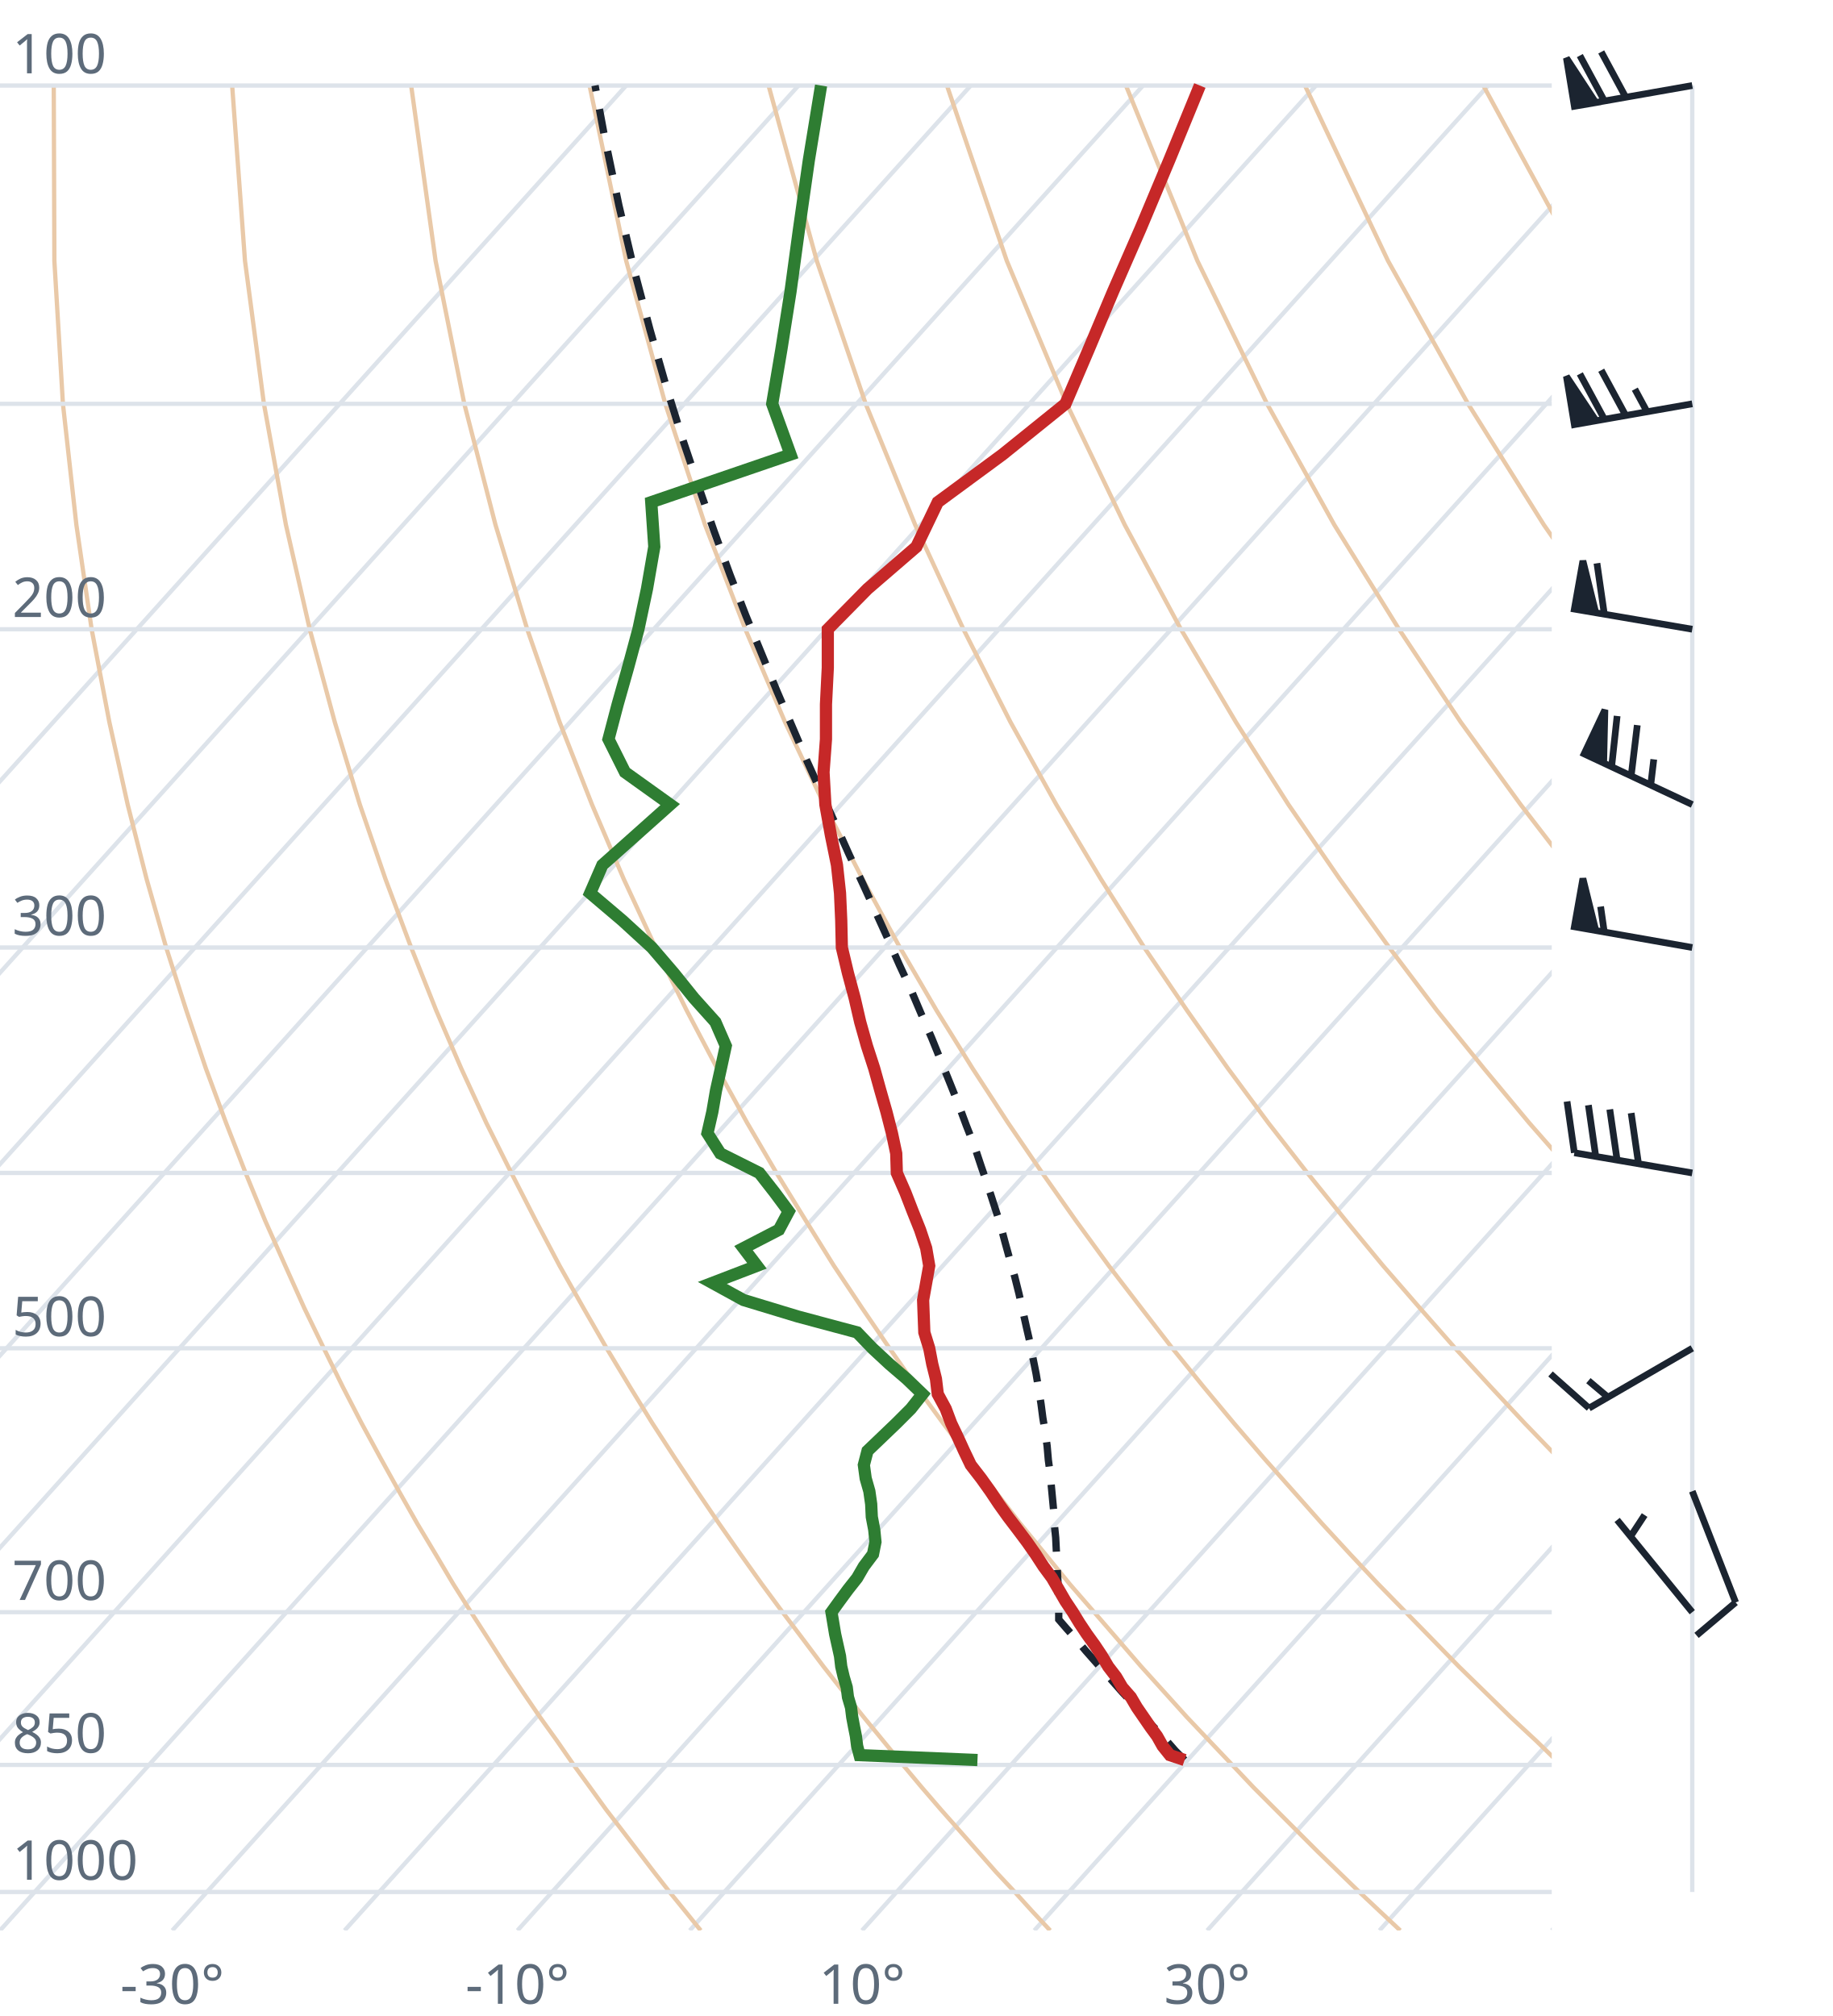
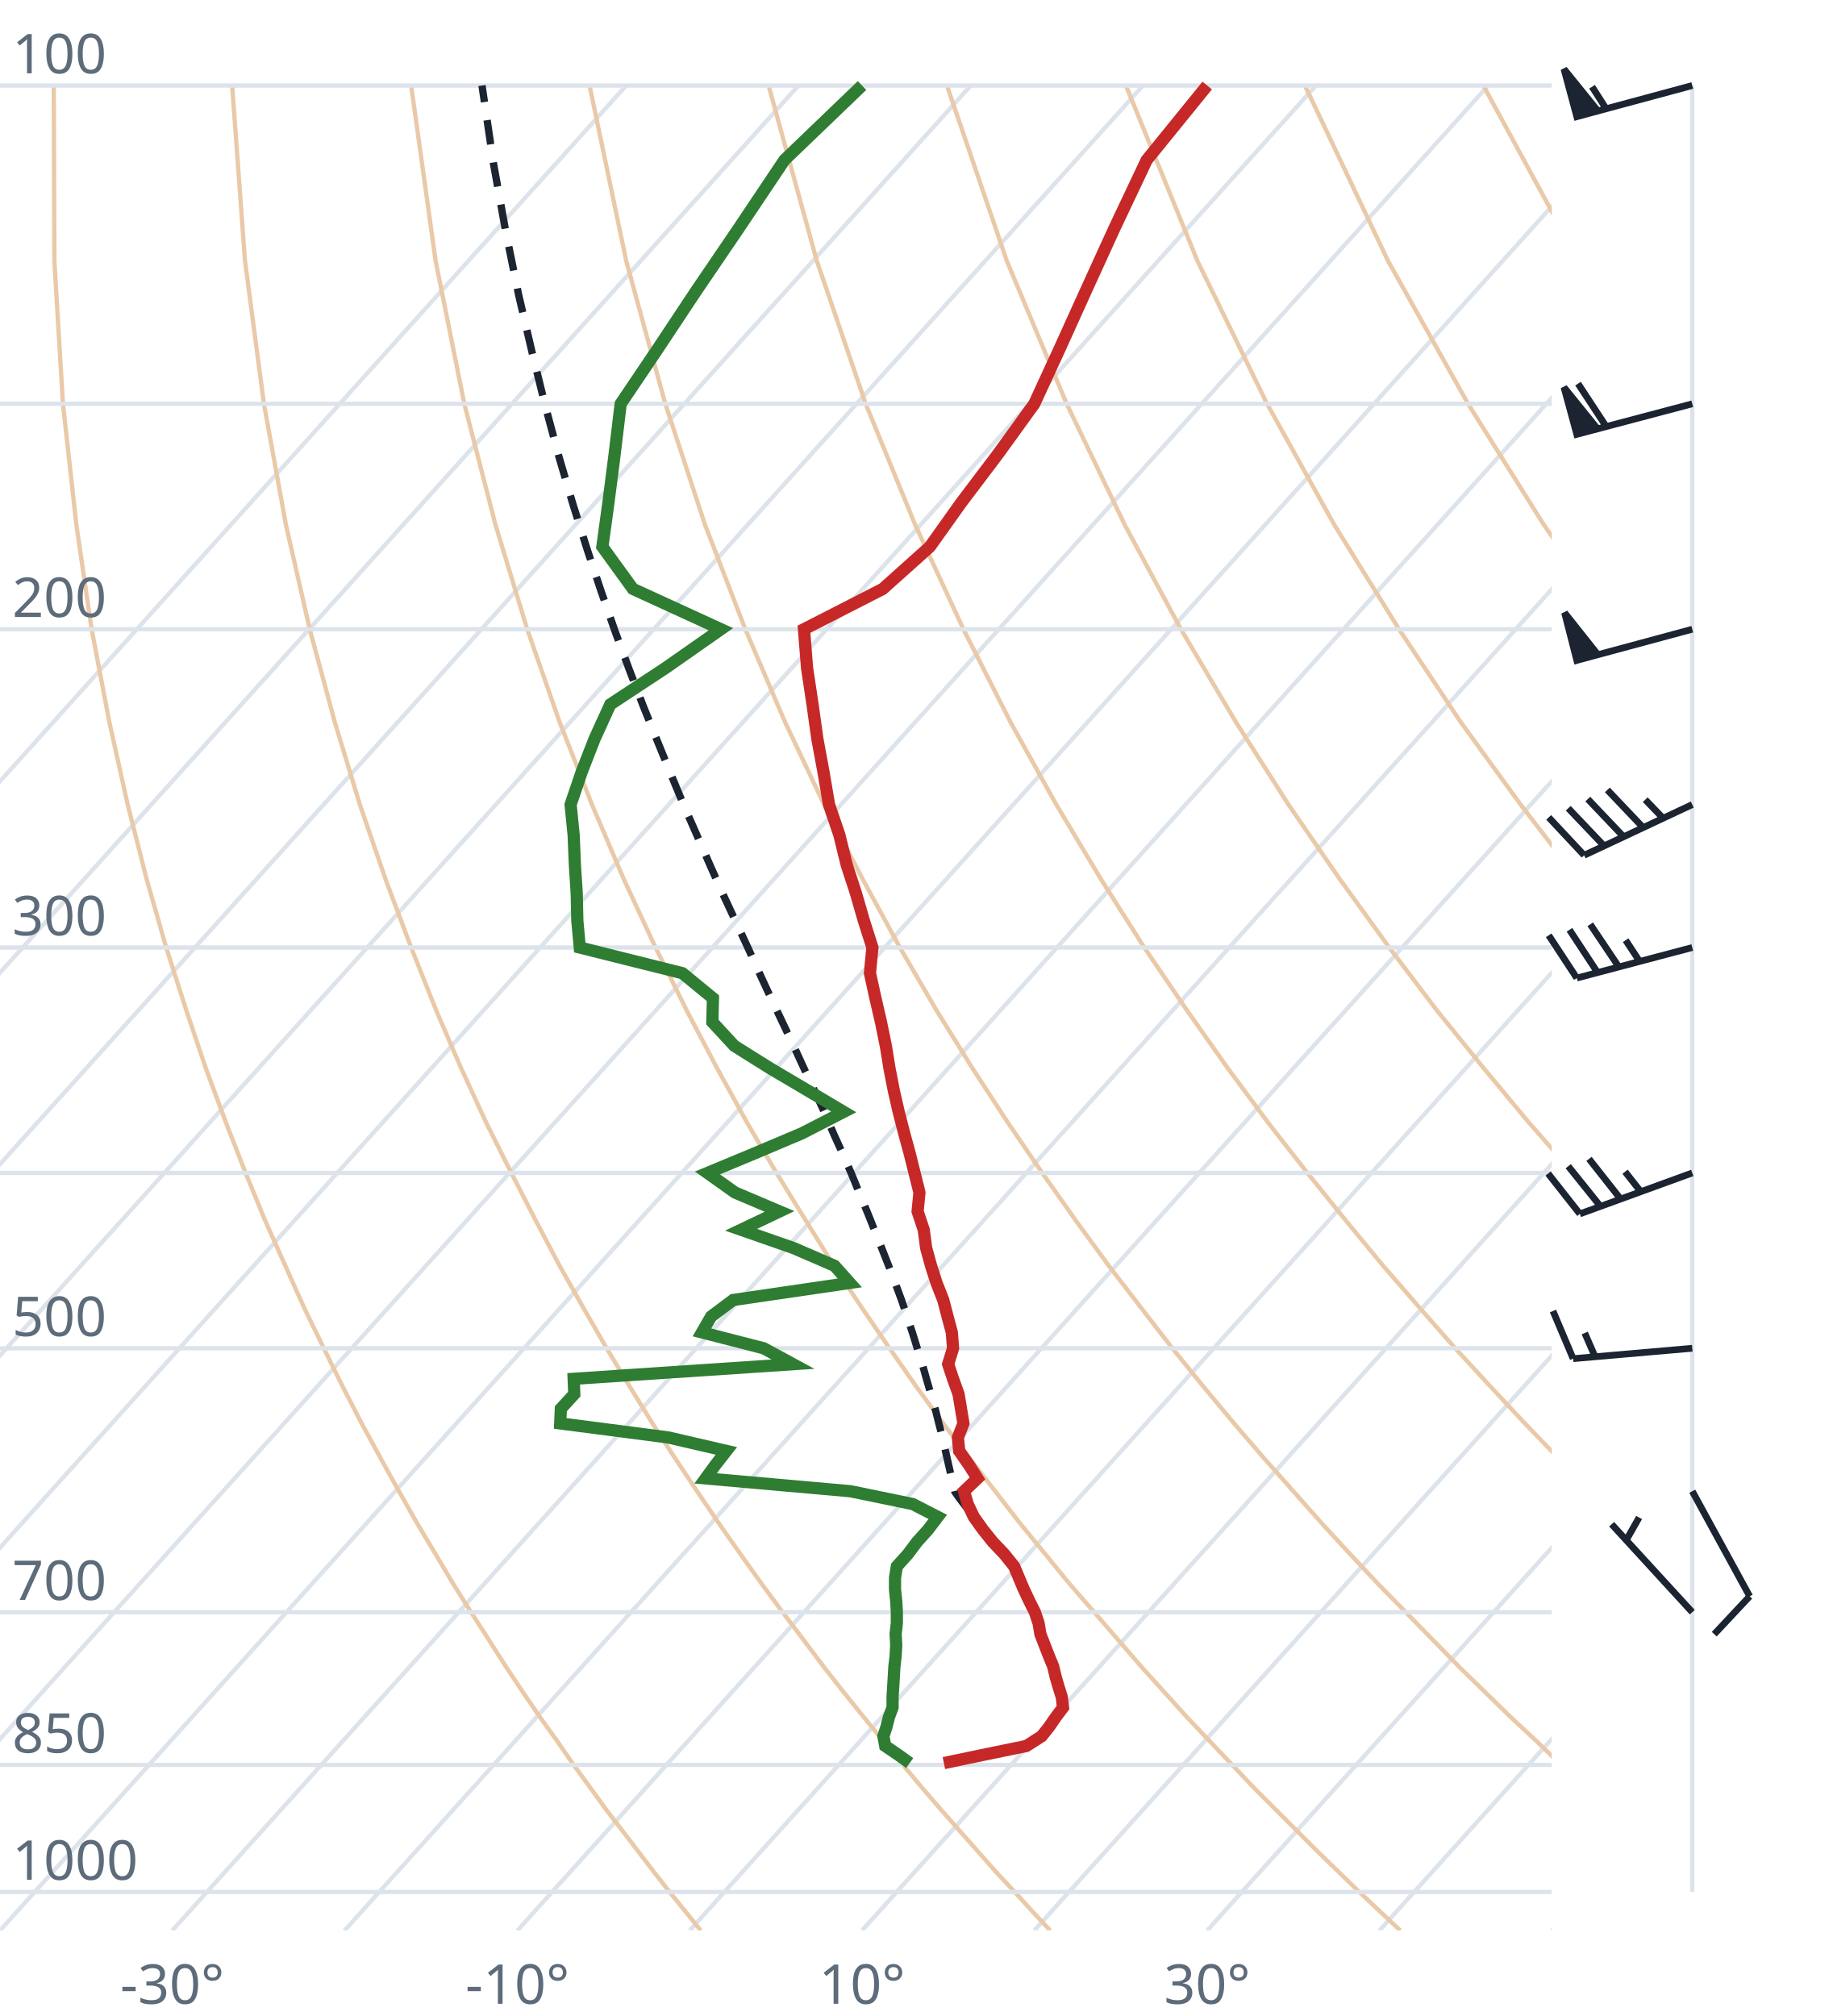
<svg xmlns="http://www.w3.org/2000/svg" viewBox="0 0 300 330" font-family="system-ui,sans-serif" font-size="9">
  <style>.g{stroke:#dde3ea;stroke-width:.7;fill:none}.ad{stroke:#e9c9a8;stroke-width:.7;fill:none}.t{stroke:#c62828;stroke-width:2;fill:none}.d{stroke:#2e7d32;stroke-width:2;fill:none}.pc{stroke:#1b2430;stroke-width:1.2;stroke-dasharray:4 3;fill:none}.barb{stroke:#1b2430;stroke-width:1.1;fill:#1b2430}text{fill:#5d6b7a}</style>
  <clipPath id="c">
    <rect x="0" y="0" width="254" height="316.0" />
  </clipPath>
  <g clip-path="url(#c)">
    <line class="g" x1="-169.3" y1="316.0" x2="102.5" y2="14.0" />
    <line class="g" x1="-141.1" y1="316.0" x2="130.7" y2="14.0" />
    <line class="g" x1="-112.9" y1="316.0" x2="158.9" y2="14.0" />
    <line class="g" x1="-84.7" y1="316.0" x2="187.1" y2="14.0" />
    <line class="g" x1="-56.4" y1="316.0" x2="215.4" y2="14.0" />
    <line class="g" x1="-28.2" y1="316.0" x2="243.6" y2="14.0" />
    <line class="g" x1="0.0" y1="316.0" x2="271.8" y2="14.0" />
    <line class="g" x1="28.2" y1="316.0" x2="300.0" y2="14.0" />
    <line class="g" x1="56.4" y1="316.0" x2="328.2" y2="14.0" />
    <line class="g" x1="84.7" y1="316.0" x2="356.5" y2="14.0" />
    <line class="g" x1="112.9" y1="316.0" x2="384.7" y2="14.0" />
    <line class="g" x1="141.1" y1="316.0" x2="412.9" y2="14.0" />
    <line class="g" x1="169.3" y1="316.0" x2="441.1" y2="14.0" />
    <line class="g" x1="197.6" y1="316.0" x2="469.4" y2="14.0" />
    <line class="g" x1="225.8" y1="316.0" x2="497.6" y2="14.0" />
    <line class="g" x1="254.0" y1="316.0" x2="525.8" y2="14.0" />
    <path class="ad" d="M114.7,316.0L112.2,312.9L109.6,309.7L107.1,306.5L104.5,303.1L101.9,299.7L99.2,296.2L96.6,292.6L93.9,288.9L91.2,285.0L88.4,281.1L85.6,277.0L82.8,272.8L80.0,268.4L77.1,263.9L74.2,259.3L71.3,254.4L68.3,249.4L65.3,244.1L62.3,238.7L59.2,233.0L56.1,227.0L53.0,220.7L49.8,214.1L46.7,207.2L43.4,199.8L40.2,192.0L37.0,183.8L33.7,174.9L30.5,165.4L27.2,155.1L24.0,143.9L20.9,131.7L17.9,118.2L15.0,103.0L12.5,85.9L10.3,66.1L8.9,42.7L8.8,14.0" />
    <path class="ad" d="M171.9,316.0L169.0,312.9L166.1,309.7L163.1,306.5L160.1,303.1L157.1,299.7L154.0,296.2L150.9,292.6L147.8,288.9L144.6,285.0L141.4,281.1L138.1,277.0L134.8,272.8L131.5,268.4L128.1,263.9L124.7,259.3L121.2,254.4L117.7,249.4L114.1,244.1L110.5,238.7L106.8,233.0L103.1,227.0L99.3,220.7L95.5,214.1L91.6,207.2L87.7,199.8L83.7,192.0L79.6,183.8L75.5,174.9L71.4,165.4L67.3,155.1L63.1,143.9L58.9,131.7L54.8,118.2L50.7,103.0L46.8,85.9L43.2,66.1L40.1,42.7L38.0,14.0" />
    <path class="ad" d="M229.2,316.0L225.9,312.9L222.5,309.7L219.2,306.5L215.7,303.1L212.3,299.7L208.8,296.2L205.2,292.6L201.7,288.9L198.0,285.0L194.3,281.1L190.6,277.0L186.8,272.8L183.0,268.4L179.1,263.9L175.1,259.3L171.1,254.4L167.0,249.4L162.9,244.1L158.7,238.7L154.4,233.0L150.0,227.0L145.6,220.7L141.1,214.1L136.5,207.2L131.9,199.8L127.1,192.0L122.3,183.8L117.4,174.9L112.4,165.4L107.3,155.1L102.1,143.9L96.9,131.7L91.6,118.2L86.3,103.0L81.1,85.9L76.0,66.1L71.3,42.7L67.3,14.0" />
    <path class="ad" d="M286.4,316.0L282.7,312.9L279.0,309.7L275.2,306.5L271.4,303.1L267.5,299.7L263.6,296.2L259.6,292.6L255.5,288.9L251.5,285.0L247.3,281.1L243.1,277.0L238.8,272.8L234.5,268.4L230.1,263.9L225.6,259.3L221.0,254.4L216.4,249.4L211.7,244.1L206.9,238.7L202.0,233.0L197.0,227.0L191.9,220.7L186.8,214.1L181.5,207.2L176.1,199.8L170.6,192.0L165.0,183.8L159.2,174.9L153.3,165.4L147.3,155.1L141.2,143.9L134.9,131.7L128.5,118.2L122.0,103.0L115.4,85.9L108.9,66.1L102.5,42.7L96.5,14.0" />
    <path class="ad" d="M343.6,316.0L339.5,312.9L335.4,309.7L331.2,306.5L327.0,303.1L322.7,299.7L318.3,296.2L313.9,292.6L309.4,288.9L304.9,285.0L300.3,281.1L295.6,277.0L290.8,272.8L286.0,268.4L281.0,263.9L276.0,259.3L270.9,254.4L265.7,249.4L260.5,244.1L255.1,238.7L249.6,233.0L244.0,227.0L238.2,220.7L232.4,214.1L226.4,207.2L220.3,199.8L214.0,192.0L207.6,183.8L201.0,174.9L194.3,165.4L187.3,155.1L180.2,143.9L172.9,131.7L165.4,118.2L157.7,103.0L149.8,85.9L141.7,66.1L133.7,42.7L125.8,14.0" />
    <path class="ad" d="M400.9,316.0L396.4,312.9L391.9,309.7L387.3,306.5L382.6,303.1L377.9,299.7L373.1,296.2L368.2,292.6L363.3,288.9L358.3,285.0L353.2,281.1L348.1,277.0L342.8,272.8L337.5,268.4L332.0,263.9L326.5,259.3L320.9,254.4L315.1,249.4L309.2,244.1L303.3,238.7L297.2,233.0L290.9,227.0L284.6,220.7L278.0,214.1L271.4,207.2L264.5,199.8L257.5,192.0L250.3,183.8L242.9,174.9L235.2,165.4L227.4,155.1L219.3,143.9L210.9,131.7L202.3,118.2L193.3,103.0L184.1,85.9L174.6,66.1L164.8,42.7L155.0,14.0" />
    <path class="ad" d="M458.1,316.0L453.2,312.9L448.3,309.7L443.3,306.5L438.2,303.1L433.1,299.7L427.9,296.2L422.6,292.6L417.2,288.9L411.7,285.0L406.2,281.1L400.5,277.0L394.8,272.8L389.0,268.4L383.0,263.9L376.9,259.3L370.8,254.4L364.5,249.4L358.0,244.1L351.5,238.7L344.8,233.0L337.9,227.0L330.9,220.7L323.7,214.1L316.3,207.2L308.7,199.8L300.9,192.0L292.9,183.8L284.7,174.9L276.2,165.4L267.4,155.1L258.3,143.9L248.9,131.7L239.1,118.2L229.0,103.0L218.4,85.9L207.4,66.1L196.0,42.7L184.3,14.0" />
    <path class="ad" d="M515.3,316.0L510.1,312.9L504.7,309.7L499.3,306.5L493.9,303.1L488.3,299.7L482.7,296.2L476.9,292.6L471.1,288.9L465.2,285.0L459.2,281.1L453.0,277.0L446.8,272.8L440.5,268.4L434.0,263.9L427.4,259.3L420.7,254.4L413.8,249.4L406.8,244.1L399.7,238.7L392.4,233.0L384.9,227.0L377.2,220.7L369.3,214.1L361.2,207.2L352.9,199.8L344.4,192.0L335.6,183.8L326.5,174.9L317.1,165.4L307.4,155.1L297.4,143.9L286.9,131.7L276.0,118.2L264.6,103.0L252.7,85.9L240.3,66.1L227.2,42.7L213.6,14.0" />
    <path class="ad" d="M572.6,316.0L566.9,312.9L561.2,309.7L555.4,306.5L549.5,303.1L543.5,299.7L537.4,296.2L531.3,292.6L525.0,288.9L518.6,285.0L512.1,281.1L505.5,277.0L498.8,272.8L491.9,268.4L485.0,263.9L477.9,259.3L470.6,254.4L463.2,249.4L455.6,244.1L447.9,238.7L439.9,233.0L431.8,227.0L423.5,220.7L415.0,214.1L406.2,207.2L397.2,199.8L387.9,192.0L378.3,183.8L368.4,174.9L358.1,165.4L347.5,155.1L336.4,143.9L324.9,131.7L312.9,118.2L300.3,103.0L287.1,85.9L273.1,66.1L258.4,42.7L242.8,14.0" />
    <path class="ad" d="M629.8,316.0L623.8,312.9L617.6,309.7L611.4,306.5L605.1,303.1L598.7,299.7L592.2,296.2L585.6,292.6L578.9,288.9L572.0,285.0L565.1,281.1L558.0,277.0L550.8,272.8L543.4,268.4L536.0,263.9L528.3,259.3L520.5,254.4L512.5,249.4L504.4,244.1L496.1,238.7L487.5,233.0L478.8,227.0L469.8,220.7L460.6,214.1L451.1,207.2L441.4,199.8L431.3,192.0L420.9,183.8L410.2,174.9L399.1,165.4L387.5,155.1L375.5,143.9L362.9,131.7L349.8,118.2L335.9,103.0L321.4,85.9L306.0,66.1L289.6,42.7L272.1,14.0" />
    <line class="g" x1="0" y1="309.7" x2="254" y2="309.7" />
    <line class="g" x1="0" y1="288.9" x2="254" y2="288.9" />
    <line class="g" x1="0" y1="263.9" x2="254" y2="263.9" />
    <line class="g" x1="0" y1="220.7" x2="254" y2="220.7" />
    <line class="g" x1="0" y1="192.0" x2="254" y2="192.0" />
    <line class="g" x1="0" y1="155.1" x2="254" y2="155.1" />
    <line class="g" x1="0" y1="103.0" x2="254" y2="103.0" />
    <line class="g" x1="0" y1="66.1" x2="254" y2="66.1" />
    <line class="g" x1="0" y1="14.0" x2="254" y2="14.0" />
-     <path class="pc" d="M193.9,288.1L192.4,286.6L191.0,285.0L189.6,283.5L188.1,281.9L186.6,280.3L185.2,278.6L183.7,277.0L182.2,275.3L180.7,273.6L179.2,271.9L177.7,270.2L176.2,268.4L174.6,266.6L173.3,265.1L173.3,263.3L173.2,261.4L173.2,259.5L173.1,257.6L173.0,255.7L172.9,253.7L172.8,251.7L172.6,249.7L172.5,247.6L172.3,245.5L172.1,243.4L171.9,241.2L171.6,239.0L171.4,236.7L171.1,234.5L170.7,232.1L170.4,229.8L170.0,227.3L169.6,224.9L169.1,222.4L168.6,219.8L168.0,217.2L167.4,214.5L166.8,211.8L166.1,209.0L165.3,206.2L164.5,203.3L163.7,200.3L162.7,197.2L161.7,194.1L160.6,190.9L159.5,187.6L158.2,184.3L156.9,180.8L155.5,177.3L154.0,173.6L152.5,169.9L150.8,166.0L149.1,162.0L147.2,157.9L145.3,153.6L143.3,149.2L141.2,144.6L139.0,139.9L136.8,135.0L134.5,129.9L132.1,124.6L129.7,119.0L127.2,113.2L124.7,107.1L122.1,100.8L119.5,94.1L116.9,87.0L114.3,79.5L111.6,71.5L109.0,63.1L106.4,54.0L103.8,44.2L101.3,33.6L98.9,22.1L97.4,14.0" />
-     <path class="t" d="M193.9,288.1L191.5,287.3L190.3,285.8L189.4,284.2L188.3,282.7L187.2,281.1L186.1,279.5L185.1,277.8L183.7,276.2L182.7,274.5L181.4,272.8L180.4,271.1L179.2,269.3L177.9,267.5L176.7,265.7L175.6,263.9L174.4,262.1L173.3,260.2L172.2,258.3L170.8,256.4L169.5,254.4L168.1,252.4L166.6,250.4L165.0,248.3L163.5,246.2L162.1,244.1L160.6,242.0L158.9,239.8L157.8,237.5L156.8,235.3L155.7,233.0L154.8,230.6L153.5,228.2L153.2,225.7L152.6,223.3L152.1,220.7L151.3,218.1L151.2,215.5L151.1,212.8L151.6,210.0L152.1,207.2L151.6,204.3L150.6,201.3L149.4,198.3L148.2,195.2L146.8,192.0L146.7,188.8L146.0,185.5L145.1,182.0L144.1,178.5L143.1,174.9L141.9,171.2L140.8,167.3L139.9,163.4L138.8,159.3L137.8,155.1L137.7,150.7L137.5,146.2L137.0,141.6L136.0,136.7L135.1,131.7L134.8,126.4L135.2,121.0L135.2,115.3L135.5,109.3L135.5,103.0L142.0,96.4L150.0,89.5L153.5,82.2L164.1,74.4L174.4,66.1L178.2,57.2L182.2,47.7L186.7,37.4L191.4,26.2L196.4,14.0" />
-     <path class="d" d="M160.0,288.1L140.7,287.3L140.3,285.8L140.1,284.2L139.8,282.7L139.5,281.1L139.3,279.5L138.8,277.8L138.6,276.2L138.1,274.5L137.7,272.8L137.5,271.1L137.1,269.3L136.7,267.5L136.4,265.7L136.1,263.9L137.4,262.1L138.8,260.2L140.3,258.3L141.4,256.4L142.9,254.4L143.3,252.4L143.1,250.4L142.7,248.3L142.6,246.2L142.3,244.1L141.7,242.0L141.4,239.8L142.0,237.5L144.3,235.3L146.7,233.0L149.1,230.6L151.0,228.2L148.4,225.7L145.6,223.3L142.8,220.7L140.3,218.1L130.6,215.5L121.7,212.8L116.6,210.0L123.9,207.2L121.7,204.3L127.5,201.3L129.1,198.3L126.8,195.2L124.3,192.0L117.9,188.8L115.8,185.5L116.6,182.0L117.2,178.5L118.0,174.9L118.8,171.2L117.1,167.3L113.6,163.4L110.3,159.3L106.7,155.1L101.9,150.7L96.6,146.2L98.6,141.6L104.1,136.7L109.7,131.7L102.3,126.4L99.6,121.0L101.1,115.3L102.8,109.3L104.5,103.0L105.9,96.4L107.1,89.5L106.6,82.2L129.4,74.4L126.4,66.1L127.9,57.2L129.4,47.7L130.8,37.4L132.4,26.2L134.4,14.0" />
+     <path class="pc" d="M158.6,247.3L157.0,245.2L156.3,244.2L155.8,242.1L155.3,239.9L154.8,237.7L154.3,235.4L153.7,233.1L153.1,230.7L152.4,228.3L151.7,225.9L151.0,223.4L150.2,220.9L149.4,218.3L148.5,215.6L147.6,212.9L146.6,210.2L145.5,207.3L144.4,204.5L143.2,201.5L142.0,198.5L140.7,195.4L139.4,192.2L138.0,189.0L136.5,185.7L135.0,182.2L133.4,178.7L131.7,175.1L130.0,171.4L128.2,167.6L126.3,163.6L124.4,159.5L122.5,155.3L120.5,151.0L118.4,146.5L116.3,141.8L114.2,137.0L112.0,132.0L109.8,126.7L107.6,121.3L105.3,115.6L103.0,109.6L100.7,103.4L98.4,96.8L96.1,89.9L93.8,82.6L91.5,74.8L89.3,66.6L87.1,57.7L84.9,48.3L82.8,38.0L80.8,26.9L79.0,14.7L78.9,14.0" />
+     <path class="t" d="M154.5,288.6L160.7,287.3L168.0,285.8L170.5,284.2L171.7,282.7L172.8,281.1L174.0,279.5L173.8,277.8L173.3,276.2L172.8,274.5L172.4,272.8L171.7,271.1L171.0,269.3L170.3,267.5L170.0,265.7L169.4,263.9L168.5,262.1L167.6,260.2L166.8,258.3L166.0,256.4L164.4,254.4L162.5,252.4L160.9,250.4L159.4,248.3L158.4,246.2L157.8,244.1L160.0,242.0L158.6,239.8L157.0,237.5L156.8,235.3L157.7,233.0L157.3,230.6L156.9,228.2L156.0,225.7L155.2,223.3L156.0,220.7L155.8,218.1L155.1,215.5L154.4,212.8L153.3,210.0L152.4,207.2L151.6,204.3L151.2,201.3L150.2,198.3L150.5,195.2L149.7,192.0L148.9,188.8L148.0,185.5L147.1,182.0L146.3,178.5L145.6,174.9L145.0,171.2L144.2,167.3L143.3,163.4L142.4,159.3L142.8,155.1L141.4,150.7L140.1,146.2L138.6,141.6L137.4,136.7L135.7,131.7L134.8,126.4L133.8,121.0L133.0,115.3L132.1,109.3L131.6,103.0L144.5,96.4L152.2,89.5L157.4,82.2L163.3,74.4L169.3,66.1L173.4,57.2L177.7,47.7L182.4,37.4L187.7,26.2L197.6,14.0" />
+     <path class="d" d="M148.9,288.6L147.1,287.3L144.9,285.8L144.6,284.2L145.1,282.7L145.5,281.1L146.1,279.5L146.1,277.8L146.2,276.2L146.3,274.5L146.4,272.8L146.6,271.1L146.7,269.3L146.6,267.5L146.8,265.7L146.8,263.9L146.7,262.1L146.5,260.2L146.5,258.3L146.8,256.4L148.6,254.4L150.1,252.4L151.9,250.4L153.5,248.3L149.4,246.2L139.2,244.1L115.5,242.0L117.1,239.8L118.9,237.5L109.4,235.3L91.7,233.0L91.8,230.6L94.0,228.2L93.9,225.7L129.8,223.3L125.0,220.7L114.9,218.1L116.4,215.5L120.0,212.8L139.1,210.0L136.6,207.2L129.9,204.3L121.3,201.3L127.6,198.3L120.3,195.2L115.8,192.0L123.5,188.8L131.3,185.5L138.1,182.0L132.2,178.5L126.1,174.9L120.2,171.2L116.6,167.3L116.7,163.4L111.7,159.3L94.9,155.1L94.5,150.7L94.4,146.2L94.1,141.6L93.9,136.7L93.4,131.7L95.2,126.4L97.3,121.0L99.9,115.3L109.0,109.3L118.0,103.0L103.6,96.4L98.6,89.5L99.6,82.2L100.6,74.4L101.6,66.1L107.6,57.2L113.9,47.7L120.9,37.4L128.4,26.2L141.1,14.0" />
  </g>
  <text x="2" y="307.7">1000</text>
  <text x="2" y="286.9">850</text>
  <text x="2" y="261.9">700</text>
  <text x="2" y="218.7">500</text>
  <text x="2" y="153.1">300</text>
  <text x="2" y="101.0">200</text>
  <text x="2" y="12.0">100</text>
  <text x="28.2" y="328" text-anchor="middle">-30°</text>
  <text x="84.7" y="328" text-anchor="middle">-10°</text>
  <text x="141.1" y="328" text-anchor="middle">10°</text>
  <text x="197.6" y="328" text-anchor="middle">30°</text>
  <line class="g" x1="277.0" y1="309.7" x2="277.0" y2="14.0" />
-   <path class="barb" d="M277.0,263.9L264.7,248.8M266.9,251.5L269.2,248.0" />
-   <path class="barb" d="M277.0,244.1L284.1,262.3M284.1,262.3L277.7,267.7" />
-   <path class="barb" d="M277.0,220.7L260.1,230.5M260.1,230.5L253.8,224.9M263.2,228.7L260.0,226.0" />
-   <path class="barb" d="M277.0,192.0L257.7,188.7M257.7,188.7L256.5,180.3M261.2,189.3L260.0,180.9M264.7,189.9L263.5,181.6M268.2,190.5L267.0,182.2" />
-   <path class="barb" d="M277.0,155.1L257.7,151.7M257.7,151.7L259.1,143.8L261.2,152.3ZM262.6,152.6L262.0,148.4" />
-   <path class="barb" d="M277.0,131.7L259.3,123.4M259.3,123.4L262.7,116.2L262.5,124.9ZM263.8,125.5L264.7,117.2M267.0,127.0L268.0,118.7M270.2,128.5L270.7,124.3" />
-   <path class="barb" d="M277.0,103.0L257.7,99.7M257.7,99.7L259.1,91.8L261.2,100.3ZM262.6,100.5L261.4,92.2" />
-   <path class="barb" d="M277.0,66.1L257.7,69.5M257.7,69.5L256.4,61.6L261.2,68.8ZM262.6,68.6L258.6,61.2M266.1,68.0L262.1,60.6M269.6,67.4L267.6,63.7" />
-   <path class="barb" d="M277.0,14.0L257.7,17.4M257.7,17.4L256.4,9.5L261.2,16.8ZM262.6,16.5L258.6,9.1M266.1,15.9L262.1,8.5" />
+   <path class="barb" d="M277.0,263.9L263.8,249.5M266.2,252.1L268.3,248.4" />
+   <path class="barb" d="M277.0,244.1L286.4,261.3M286.4,261.3L280.6,267.5" />
+   <path class="barb" d="M277.0,220.7L257.5,222.4M257.5,222.4L254.2,214.6M261.1,222.1L259.4,218.2" />
+   <path class="barb" d="M277.0,192.0L258.6,198.7M258.6,198.7L253.4,192.1M262.0,197.5L256.7,190.9M265.3,196.3L260.1,189.7M268.6,195.1L266.0,191.8" />
+   <path class="barb" d="M277.0,155.1L258.1,160.1M258.1,160.1L253.5,153.1M261.5,159.2L256.9,152.2M265.0,158.3L260.3,151.3M268.4,157.4L266.1,153.9" />
+   <path class="barb" d="M277.0,131.7L259.3,140.0M259.3,140.0L253.5,133.8M262.5,138.4L256.7,132.3M265.7,136.9L259.9,130.8M268.9,135.4L263.1,129.3M272.2,133.9L269.3,130.9" />
+   <path class="barb" d="M277.0,103.0L258.1,108.1M258.1,108.1L256.1,100.3L261.5,107.1Z" />
+   <path class="barb" d="M277.0,66.1L258.1,71.1M258.1,71.1L256.0,63.4L261.5,70.2ZM262.9,69.8L258.3,62.8" />
+   <path class="barb" d="M277.0,14.0L258.1,19.1M258.1,19.1L256.0,11.3L261.5,18.1ZM262.9,17.8L260.6,14.2" />
</svg>
